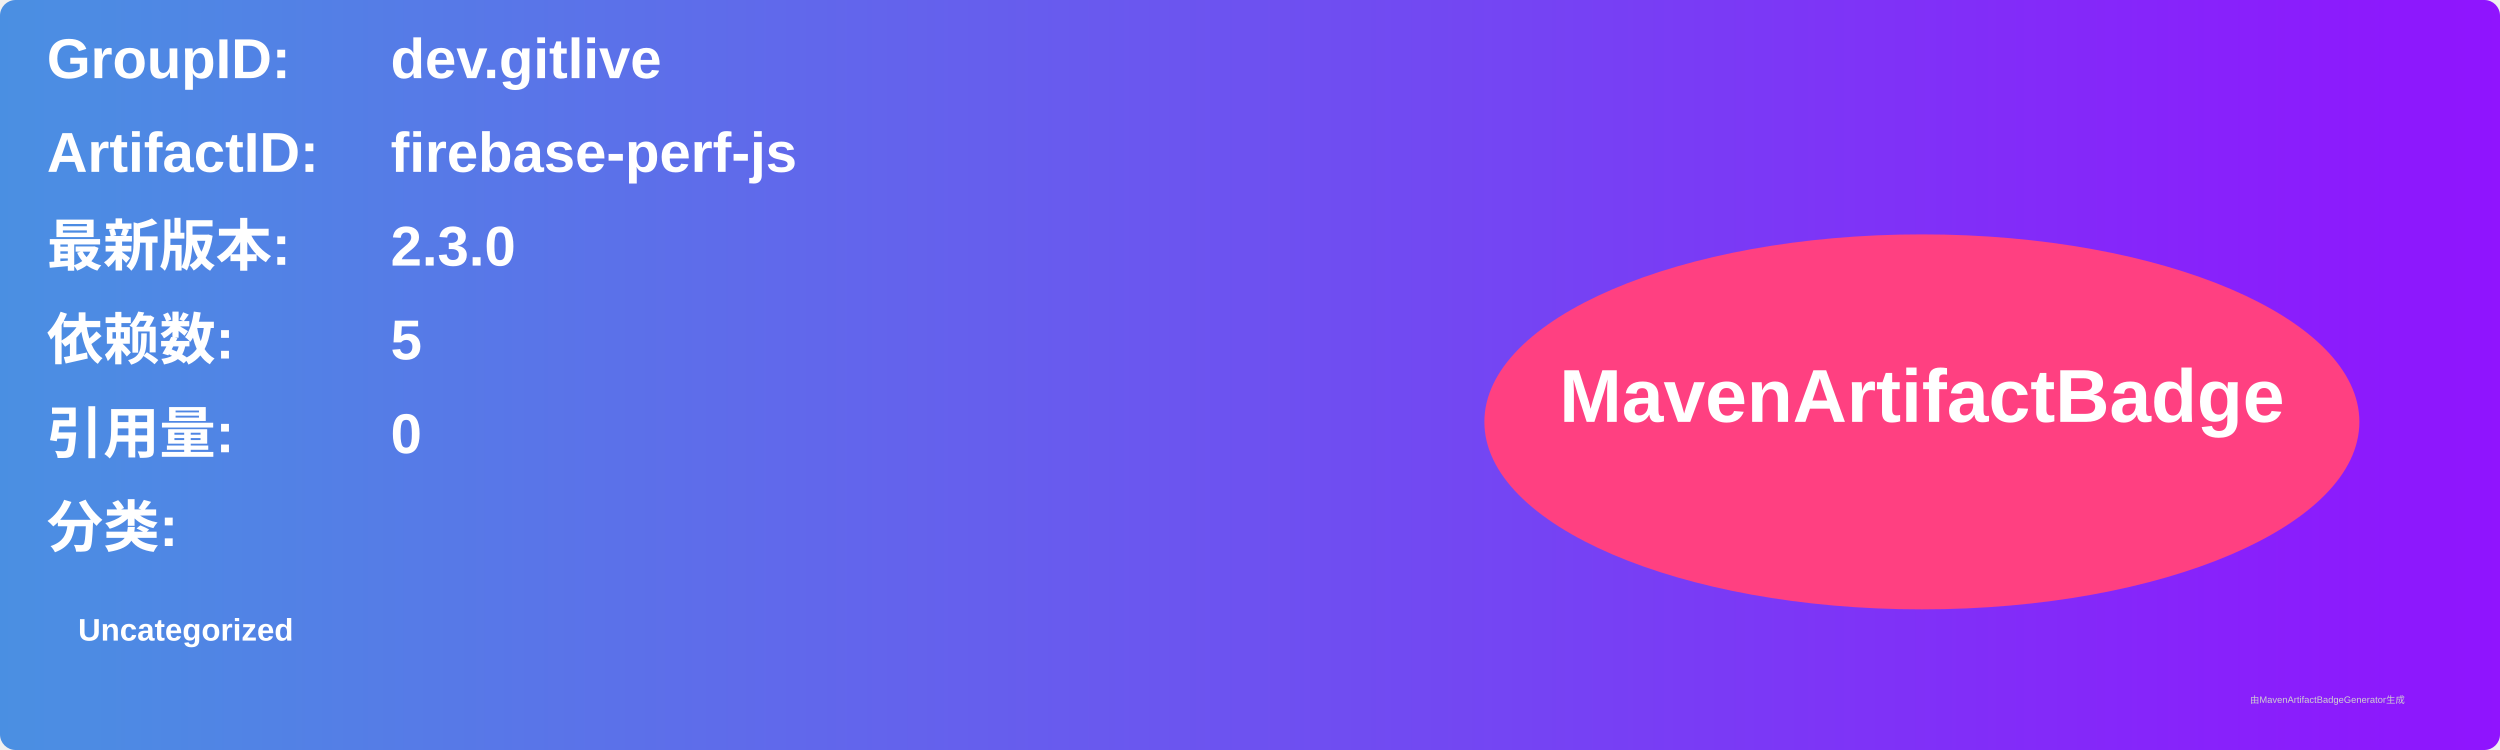
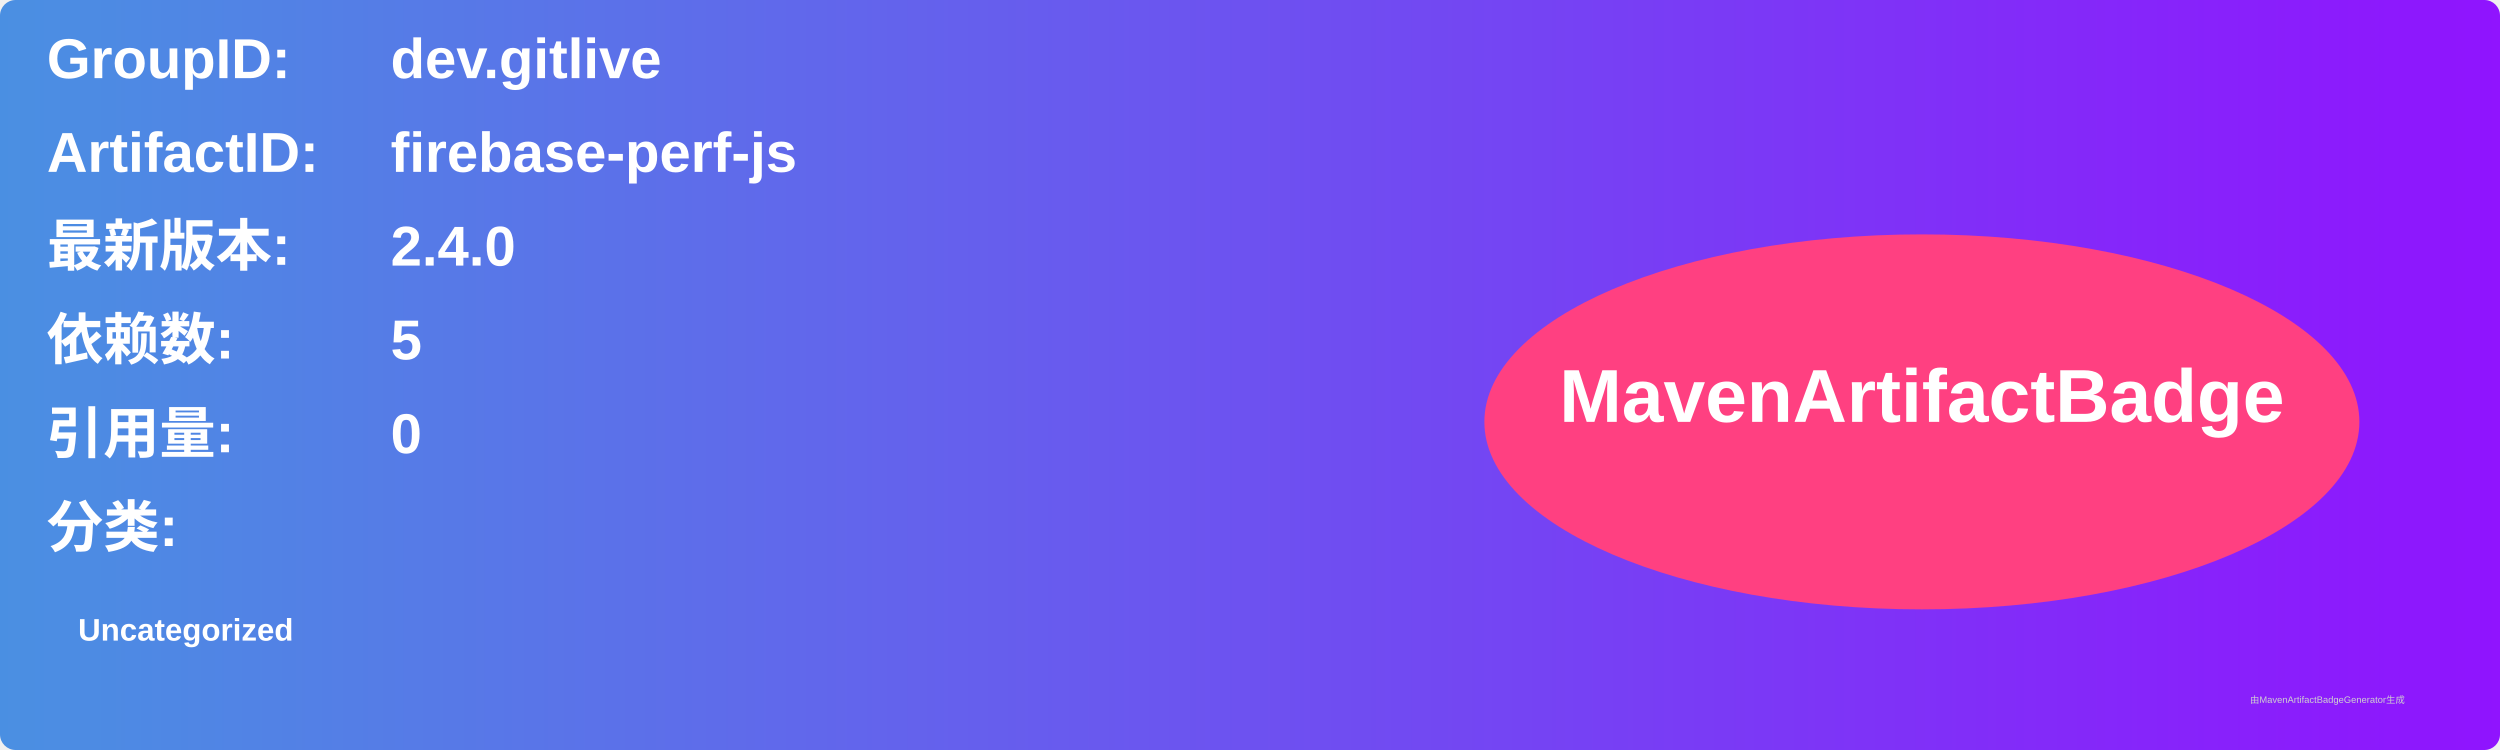
<svg xmlns="http://www.w3.org/2000/svg" width="800" height="240" viewBox="0 0 800 240">
  <linearGradient id="grad" x1="0%" y1="0%" x2="100%" y2="0%">
    <stop offset="0%" stop-color="#4a90e2" />
    <stop offset="100%" stop-color="#9013fe" />
  </linearGradient>
  <rect width="100%" height="100%" rx="5" ry="5" fill="url(#grad)" />
  <g transform="translate(15, 15)">
    <text x="0" y="10" font-family="Arial" font-size="18" fill="white" font-weight="bold" width="260">GroupID:</text>
    <text x="110" y="10" font-family="Arial" font-size="18" fill="white" font-weight="bold" width="460">dev.gitlive</text>
    <text x="0" y="40" font-family="Arial" font-size="18" fill="white" font-weight="bold" width="260">ArtifactID:</text>
    <text x="110" y="40" font-family="Arial" font-size="18" fill="white" font-weight="bold" width="460">firebase-perf-js</text>
    <text x="0" y="70" font-family="Arial" font-size="18" fill="white" font-weight="bold">最新版本:</text>
    <text x="110" y="70" font-family="Arial" font-size="18" fill="white" font-weight="bold">
-       <tspan font-weight="bold">2.3.0</tspan>
+       <tspan font-weight="bold">2.4.0</tspan>
    </text>
    <text x="0" y="100" font-family="Arial" font-size="18" fill="white" font-weight="bold">依赖数: </text>
    <text x="110" y="100" font-family="Arial" font-size="18" fill="white">
      <tspan font-weight="bold">5</tspan>
    </text>
    <text x="0" y="130" font-family="Arial" font-size="18" fill="white" font-weight="bold">引用量: </text>
    <text x="110" y="130" font-family="Arial" font-size="18" fill="white">
      <tspan font-weight="bold">0</tspan>
    </text>
    <text x="0" y="160" font-family="Arial" font-size="18" fill="white" font-weight="bold">分类:</text>
    <text x="10" y="190" font-family="Arial" font-size="10" fill="white">
      <tspan font-weight="bold">Uncategorized</tspan>
    </text>
    <ellipse cx="600" cy="120" rx="140" ry="60" fill="#ff4081" />
    <text x="600" y="120" text-anchor="middle" font-family="Arial" font-size="24" fill="white" font-weight="bold">MavenArtifactBadge</text>
  </g>
  <text x="720" y="225" font-family="Arial" font-size="3" fill="#d0d0d0">由MavenArtifactBadgeGenerator生成</text>
</svg>
